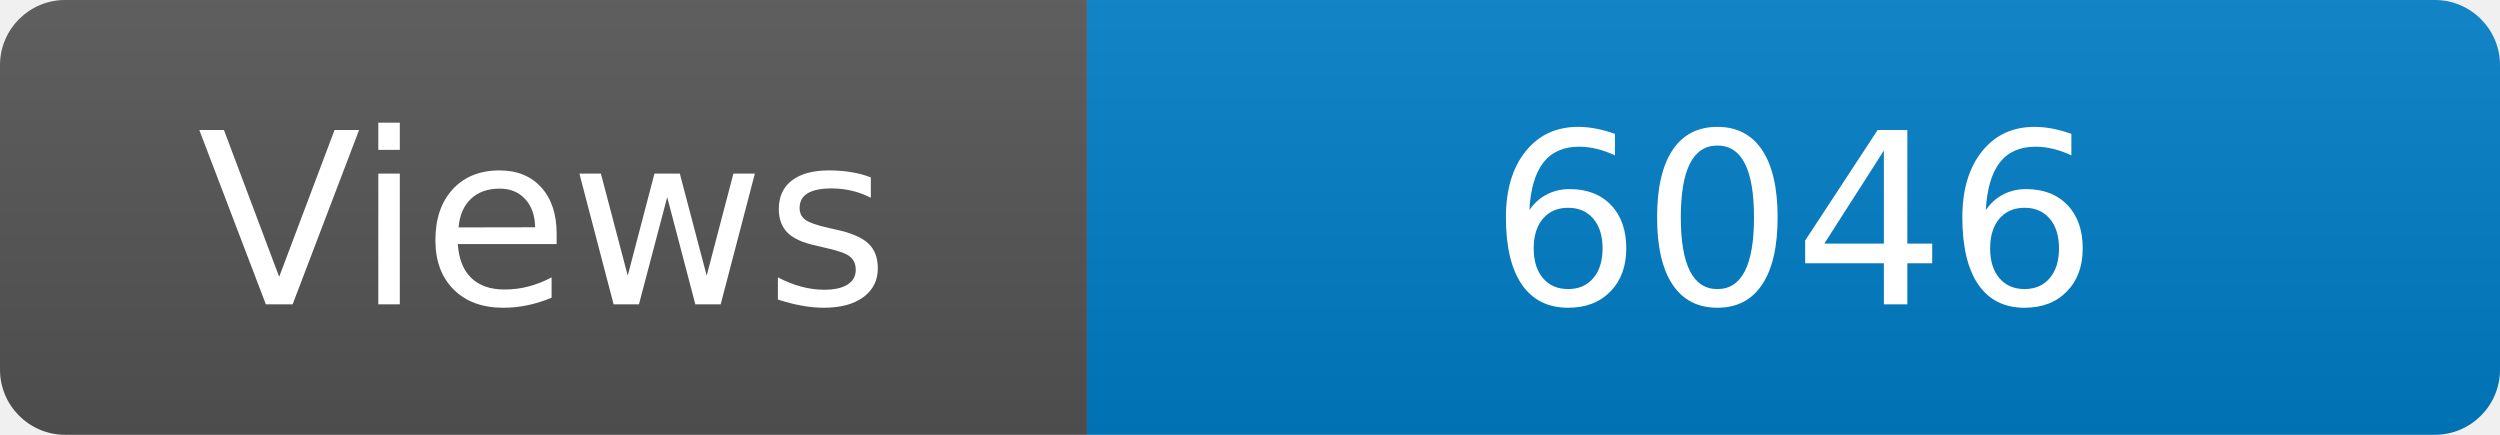
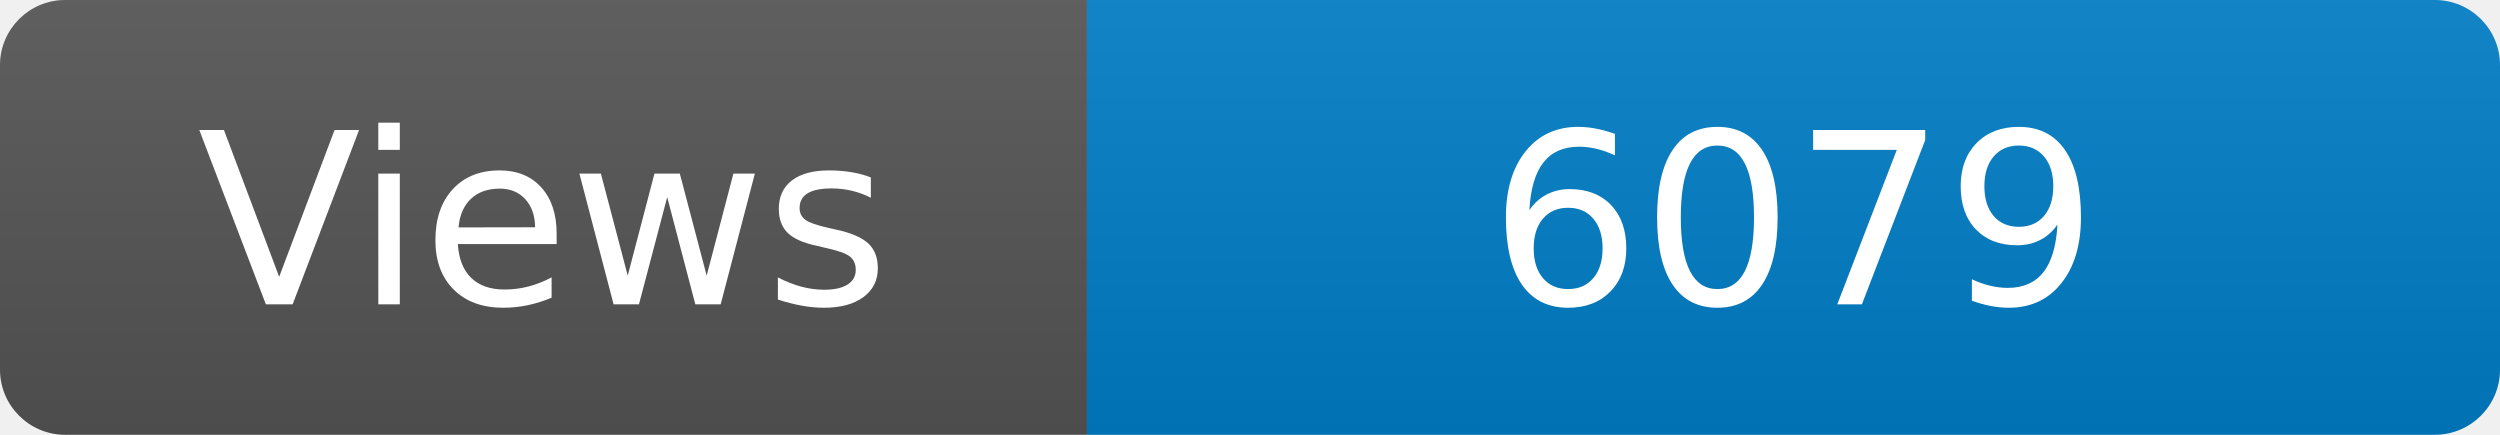
<svg xmlns="http://www.w3.org/2000/svg" width="115" height="20" role="img" aria-label="Maintained?: yes">
  <linearGradient id="s" x2="0" y2="100%">
    <stop offset="0" stop-color="#bbb" stop-opacity=".1" />
    <stop offset="1" stop-opacity=".1" />
  </linearGradient>
  <clipPath id="r">
    <rect width="115" height="20" rx="3" fill="#fff" />
  </clipPath>
  <g clip-path="url(#r)">
    <rect width="50" height="20" fill="#555" />
    <rect x="50" width="160" height="20" fill="#007ec6" />
    <rect width="115" height="20" fill="url(#s)" />
  </g>
  <g fill="#fff" text-anchor="middle" font-family="Verdana,Geneva,DejaVu Sans,sans-serif" font-size="110">
    <text x="250" y="140" transform="scale(.1)" fill="#fff">Views</text>
-     <text x="825" y="140" transform="scale(.1)" fill="#fff">6046</text>
+     <text x="825" y="140" transform="scale(.1)" fill="#fff">6079</text>
  </g>
</svg>
